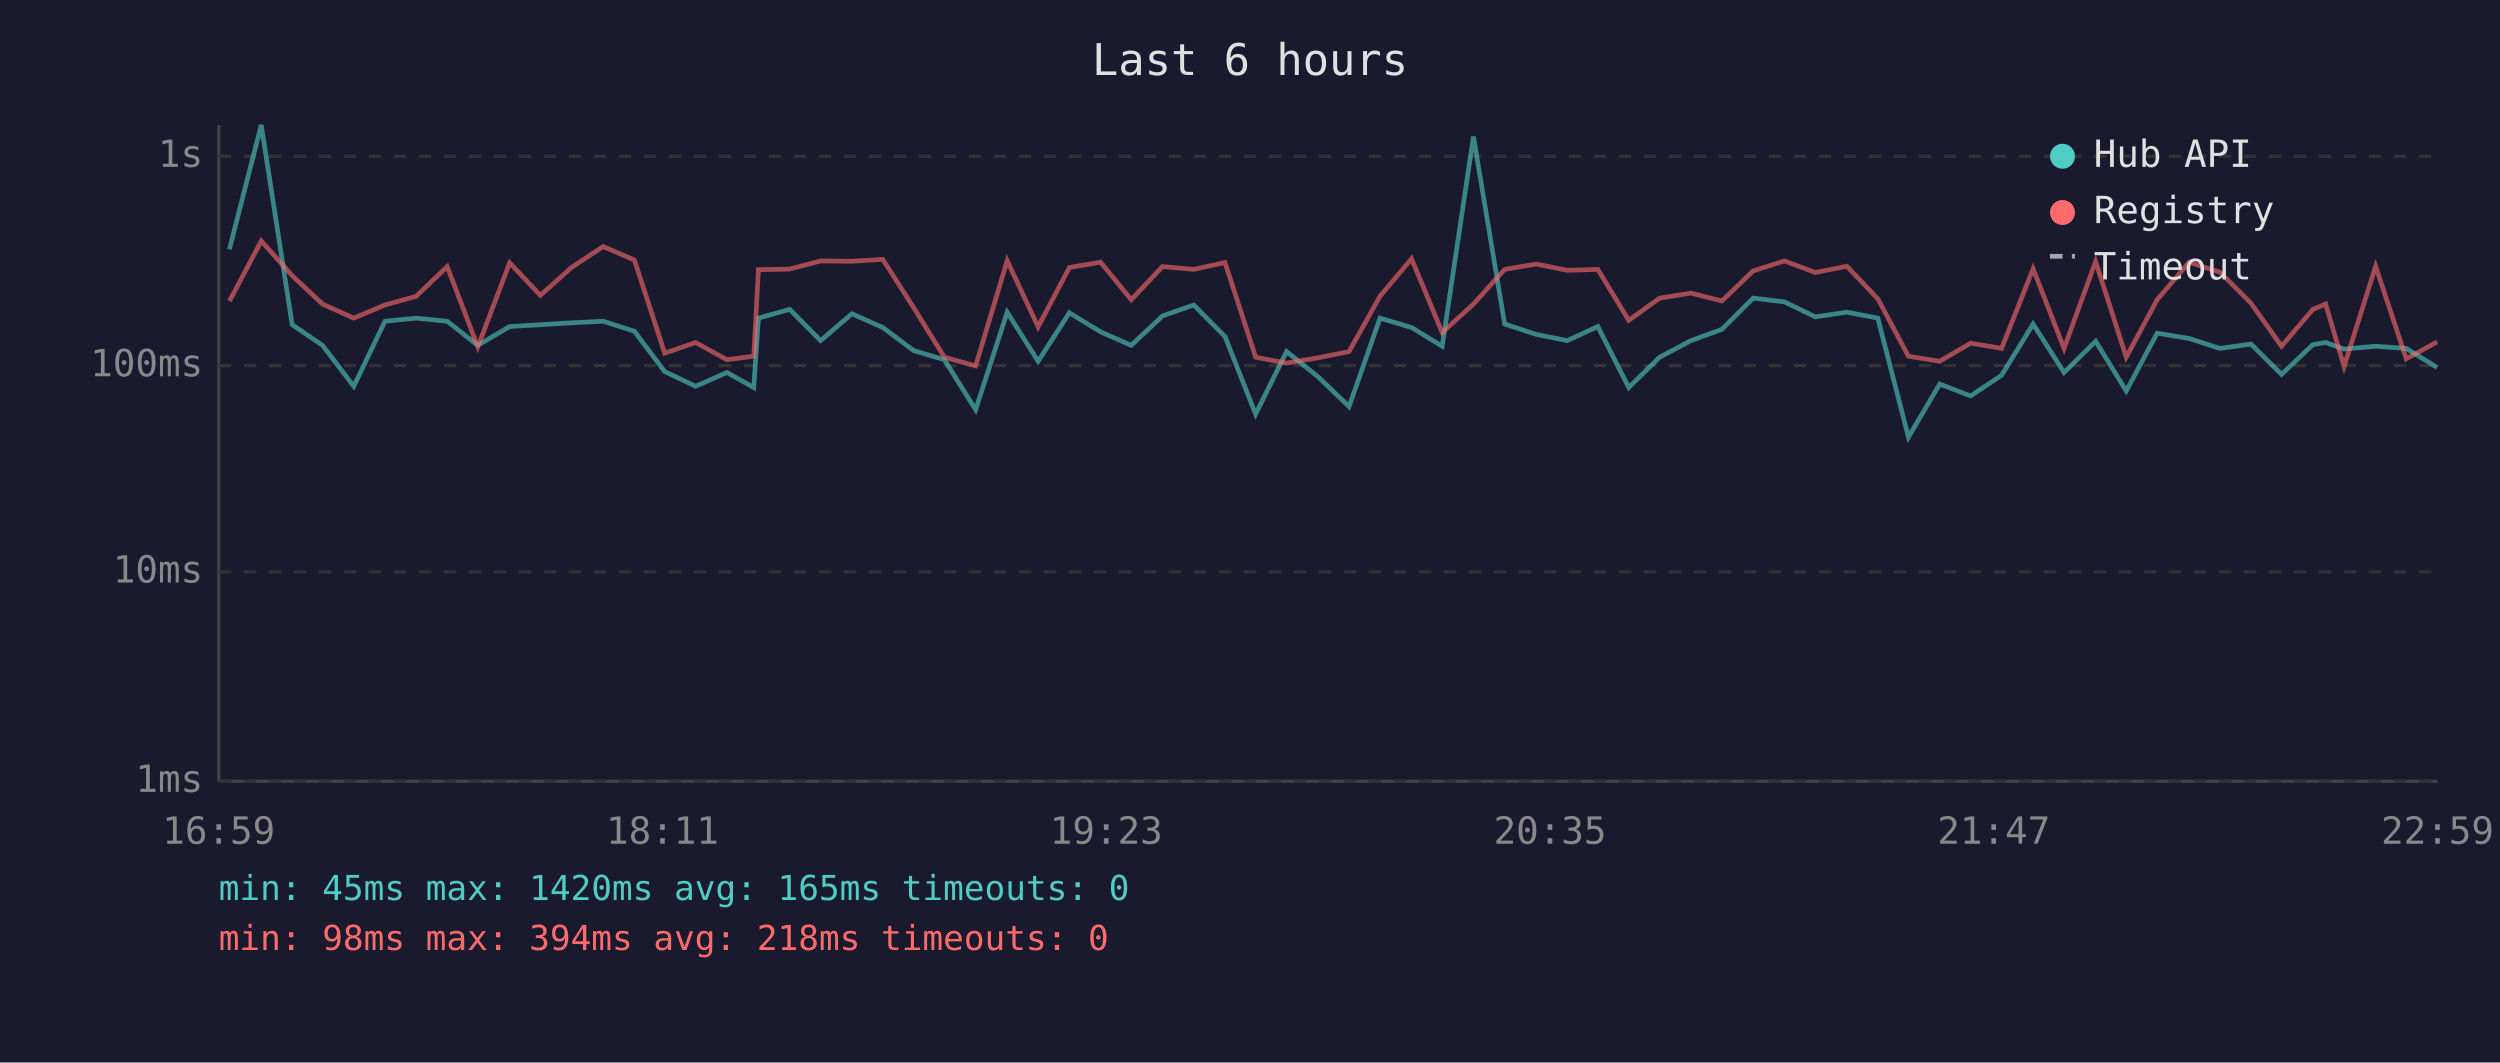
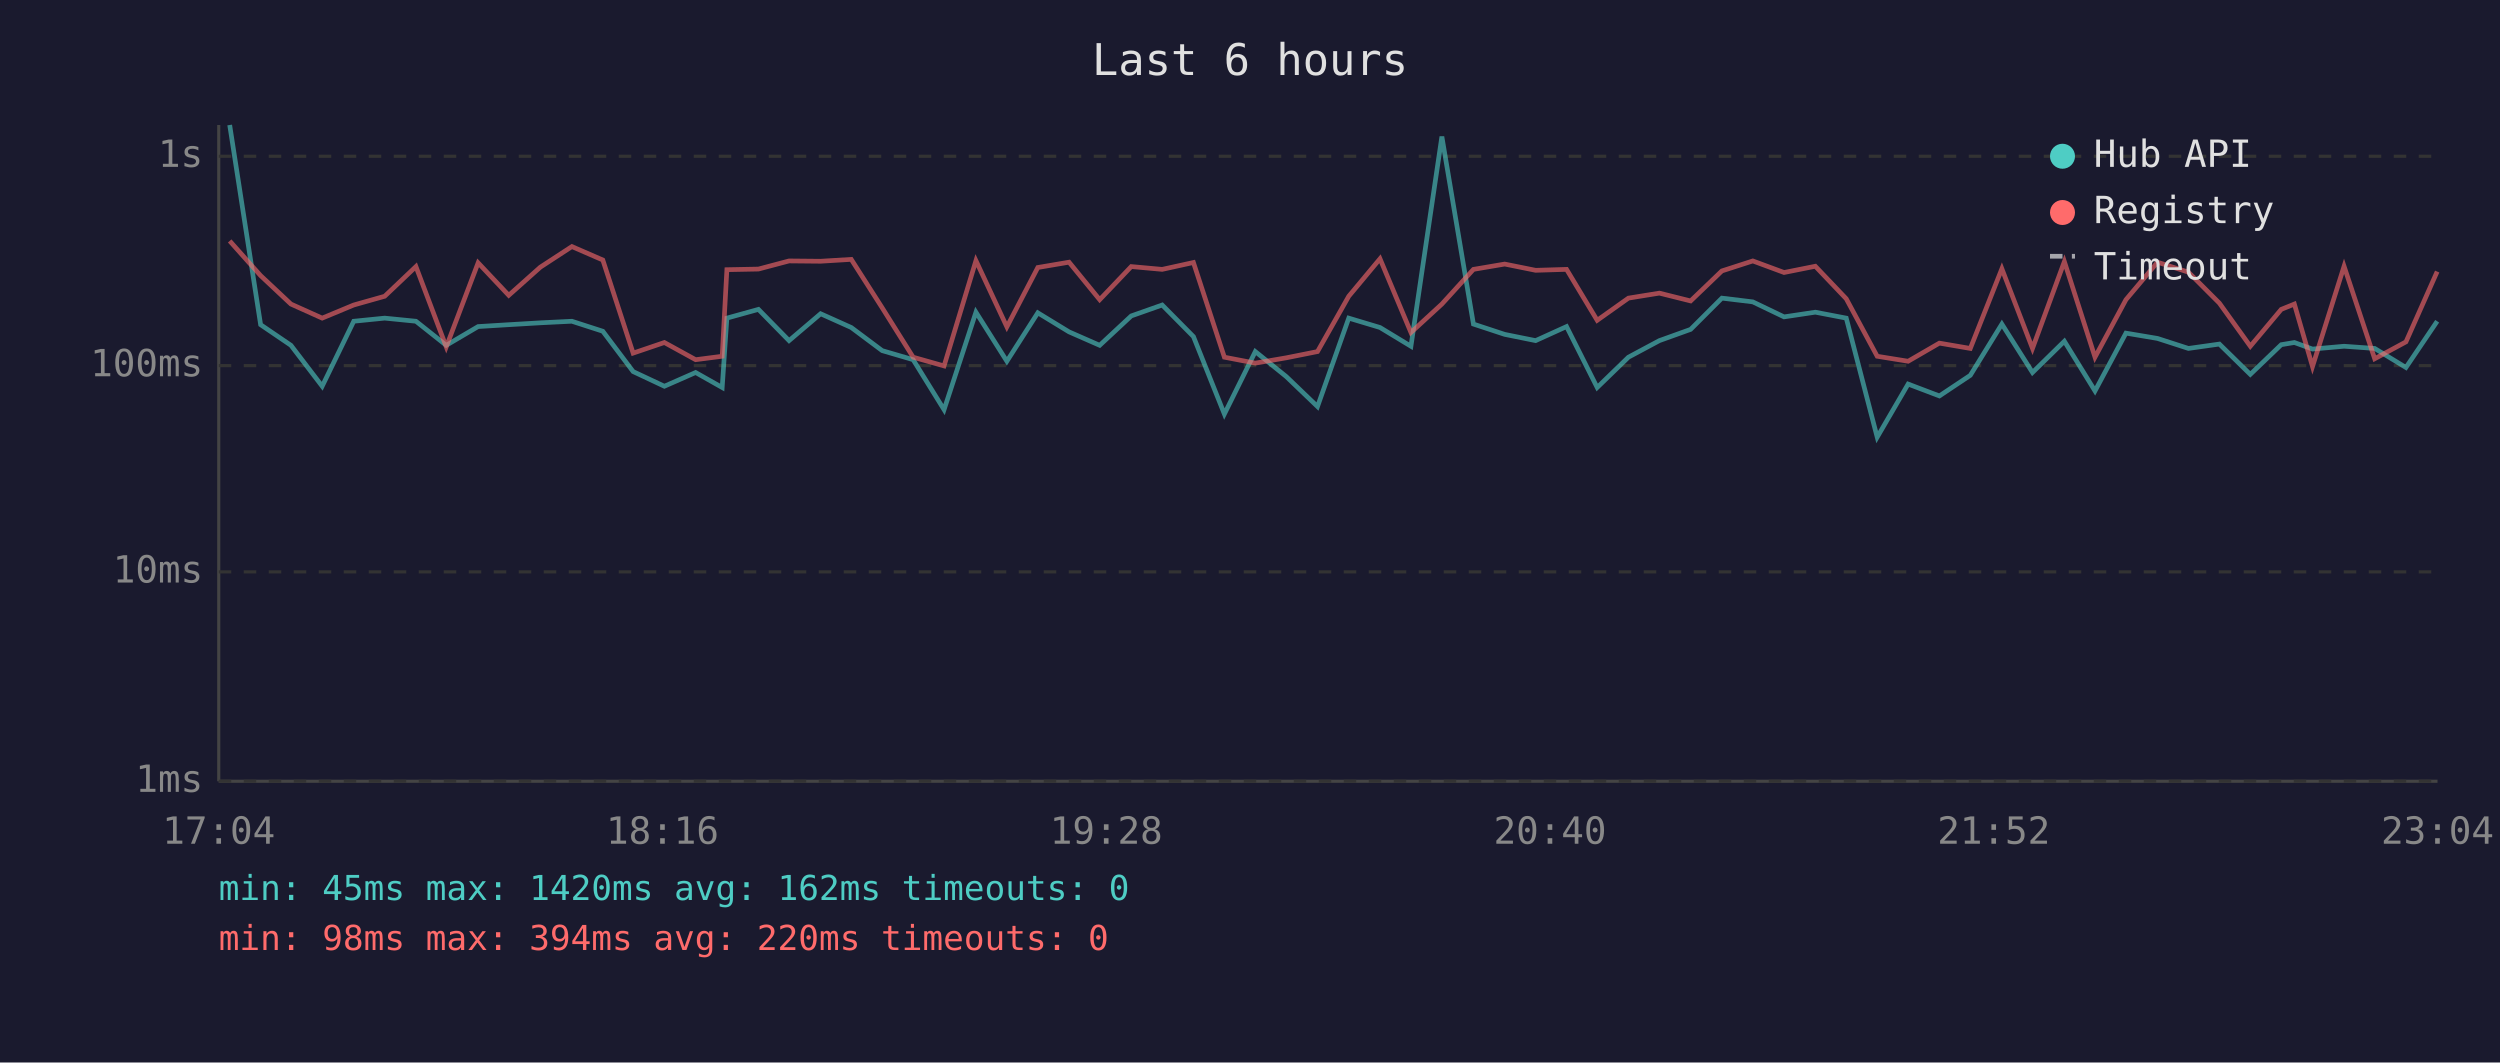
<svg xmlns="http://www.w3.org/2000/svg" viewBox="0 0 800 340" font-family="monospace" font-size="12">
  <rect width="800" height="340" fill="#1a1a2e" />
  <text x="400" y="24" fill="#e0e0e0" font-size="14" text-anchor="middle">Last 6 hours</text>
  <line x1="70" y1="40" x2="70" y2="250" stroke="#444" stroke-width="1" />
  <line x1="70" y1="250" x2="780" y2="250" stroke="#444" stroke-width="1" />
  <line x1="70" y1="250" x2="780" y2="250" stroke="#333" stroke-width="1" stroke-dasharray="4" />
  <text x="65" y="250" fill="#888" text-anchor="end" dominant-baseline="middle">1ms</text>
  <line x1="70" y1="183" x2="780" y2="183" stroke="#333" stroke-width="1" stroke-dasharray="4" />
  <text x="65" y="183" fill="#888" text-anchor="end" dominant-baseline="middle">10ms</text>
  <line x1="70" y1="117" x2="780" y2="117" stroke="#333" stroke-width="1" stroke-dasharray="4" />
  <text x="65" y="117" fill="#888" text-anchor="end" dominant-baseline="middle">100ms</text>
  <line x1="70" y1="50" x2="780" y2="50" stroke="#333" stroke-width="1" stroke-dasharray="4" />
  <text x="65" y="50" fill="#888" text-anchor="end" dominant-baseline="middle">1s</text>
-   <text x="70" y="270" fill="#888" text-anchor="middle">16:59</text>
-   <text x="212" y="270" fill="#888" text-anchor="middle">18:11</text>
-   <text x="354" y="270" fill="#888" text-anchor="middle">19:23</text>
-   <text x="496" y="270" fill="#888" text-anchor="middle">20:35</text>
-   <text x="638" y="270" fill="#888" text-anchor="middle">21:47</text>
-   <text x="780" y="270" fill="#888" text-anchor="middle">22:59</text>
-   <polyline points="73.4,79.8 83.6,40.0 93.5,103.9 103.2,110.5 113.2,123.6 123.2,102.8 133.2,101.8 143.1,102.8 152.9,110.5 163.1,104.5 172.9,103.9 183.0,103.3 193.0,102.8 203.0,106.0 212.7,118.9 222.6,123.6 232.6,119.2 241.2,124.0 242.7,101.8 252.7,99.0 262.6,109.0 272.6,100.4 282.5,104.8 292.4,112.2 302.2,115.1 312.2,131.1 322.3,99.9 332.2,115.6 342.2,100.1 352.2,106.2 362.0,110.5 372.0,101.1 382.0,97.6 392.0,107.7 401.8,132.5 411.7,112.5 421.7,120.5 431.7,130.1 441.6,101.8 451.7,104.8 461.5,110.8 471.5,43.7 481.5,103.7 491.6,107.0 501.5,109.0 511.3,104.5 521.2,124.0 531.1,114.3 541.1,109.0 551.0,105.4 561.0,95.4 571.0,96.6 580.9,101.4 591.0,99.9 600.9,101.8 610.7,139.9 620.7,122.9 630.6,126.7 640.5,120.1 650.6,103.7 660.5,119.2 670.6,109.2 680.4,125.1 690.3,106.6 700.5,108.3 710.4,111.5 720.3,110.1 730.1,119.8 740.1,110.3 744.2,109.6 750.1,111.7 760.2,110.8 770.0,111.5 779.9,117.6" fill="none" stroke="#4ecdc4" stroke-width="1.5" opacity="0.6" />
-   <polyline points="73.4,96.4 83.6,77.1 93.5,88.2 103.2,97.3 113.2,101.8 123.2,97.6 133.2,94.8 143.1,85.3 152.9,111.0 163.1,84.1 172.9,94.5 183.0,85.5 193.0,78.9 203.0,83.2 212.7,113.0 222.6,109.6 232.6,115.1 241.2,114.0 242.7,86.3 252.7,86.1 262.6,83.5 272.6,83.6 282.5,83.0 292.4,98.5 302.2,114.3 312.2,117.1 322.3,83.4 332.2,104.6 342.2,85.6 352.2,83.9 362.0,95.9 372.0,85.3 382.0,86.2 392.0,84.0 401.8,114.3 411.7,116.2 421.7,114.5 431.7,112.5 441.6,94.8 451.7,82.8 461.5,106.4 471.5,97.3 481.5,86.2 491.6,84.5 501.5,86.5 511.3,86.2 521.2,102.5 531.1,95.4 541.1,93.8 551.0,96.3 561.0,86.7 571.0,83.5 580.9,87.2 591.0,85.2 600.9,95.6 610.7,114.0 620.7,115.6 630.6,109.8 640.5,111.5 650.6,86.0 660.5,111.5 670.6,83.7 680.4,114.3 690.3,95.9 700.5,83.9 710.4,87.1 720.3,97.0 730.1,110.8 740.1,99.0 744.2,97.3 750.1,117.3 760.2,85.2 770.0,114.8 779.9,109.4" fill="none" stroke="#ff6b6b" stroke-width="1.5" opacity="0.6" />
+   <text x="70" y="270" fill="#888" text-anchor="middle">17:04</text>
+   <text x="212" y="270" fill="#888" text-anchor="middle">18:16</text>
+   <text x="354" y="270" fill="#888" text-anchor="middle">19:28</text>
+   <text x="496" y="270" fill="#888" text-anchor="middle">20:40</text>
+   <text x="638" y="270" fill="#888" text-anchor="middle">21:52</text>
+   <text x="780" y="270" fill="#888" text-anchor="middle">23:04</text>
+   <polyline points="73.5,40.0 83.4,103.9 93.1,110.5 103.1,123.6 113.2,102.8 123.1,101.8 133.1,102.8 142.8,110.5 153.0,104.5 162.8,103.9 172.9,103.3 183.0,102.8 192.9,106.0 202.6,118.9 212.6,123.6 222.6,119.2 231.1,124.0 232.6,101.8 242.7,99.0 252.5,109.0 262.6,100.4 272.4,104.8 282.3,112.2 292.2,115.1 302.1,131.1 312.3,99.9 322.2,115.6 332.1,100.1 342.1,106.2 351.9,110.5 362.0,101.1 371.9,97.6 381.9,107.7 391.8,132.5 401.7,112.5 411.6,120.5 421.6,130.1 431.6,101.8 441.6,104.8 451.5,110.8 461.4,43.7 471.5,103.7 481.5,107.0 491.4,109.0 501.3,104.5 511.1,124.0 521.1,114.3 531.0,109.0 541.0,105.4 551.0,95.4 560.9,96.6 570.9,101.4 580.9,99.9 590.8,101.8 600.7,139.9 610.6,122.9 620.6,126.7 630.5,120.1 640.6,103.7 650.4,119.2 660.6,109.2 670.4,125.1 680.3,106.6 690.4,108.3 700.3,111.5 710.2,110.1 720.1,119.8 730.0,110.3 734.2,109.6 740.0,111.7 750.1,110.8 759.9,111.5 769.9,117.6 779.9,102.8" fill="none" stroke="#4ecdc4" stroke-width="1.5" opacity="0.6" />
+   <polyline points="73.5,77.1 83.4,88.2 93.1,97.3 103.1,101.8 113.2,97.6 123.1,94.8 133.1,85.3 142.8,111.0 153.0,84.1 162.8,94.5 172.9,85.5 183.0,78.9 192.9,83.2 202.6,113.0 212.6,109.6 222.6,115.1 231.1,114.0 232.6,86.3 242.7,86.1 252.5,83.5 262.6,83.6 272.4,83.0 282.3,98.5 292.2,114.3 302.1,117.1 312.3,83.4 322.2,104.6 332.1,85.6 342.1,83.9 351.9,95.9 362.0,85.3 371.9,86.2 381.9,84.0 391.8,114.3 401.7,116.2 411.6,114.5 421.6,112.5 431.6,94.8 441.6,82.8 451.5,106.4 461.4,97.3 471.5,86.2 481.5,84.5 491.4,86.5 501.3,86.2 511.1,102.5 521.1,95.4 531.0,93.8 541.0,96.3 551.0,86.7 560.9,83.5 570.9,87.2 580.9,85.2 590.8,95.6 600.7,114.0 610.6,115.6 620.6,109.8 630.5,111.5 640.6,86.0 650.4,111.5 660.6,83.7 670.4,114.3 680.3,95.9 690.4,83.9 700.3,87.1 710.2,97.0 720.1,110.8 730.0,99.0 734.2,97.3 740.0,117.3 750.1,85.2 759.9,114.8 769.9,109.4 779.9,86.9" fill="none" stroke="#ff6b6b" stroke-width="1.5" opacity="0.6" />
  <circle cx="660" cy="50" r="4" fill="#4ecdc4" />
  <text x="670" y="50" fill="#e0e0e0" dominant-baseline="middle">Hub API</text>
  <circle cx="660" cy="68" r="4" fill="#ff6b6b" />
  <text x="670" y="68" fill="#e0e0e0" dominant-baseline="middle">Registry</text>
  <line x1="656" y1="82" x2="664" y2="82" stroke="#e0e0e0" stroke-width="1.5" stroke-dasharray="4,3" opacity="0.7" />
  <text x="670" y="86" fill="#e0e0e0" dominant-baseline="middle">Timeout</text>
-   <text x="70" y="288" fill="#4ecdc4" font-size="11">min: 45ms  max: 1420ms  avg: 165ms  timeouts: 0</text>
-   <text x="70" y="304" fill="#ff6b6b" font-size="11">min: 98ms  max: 394ms  avg: 218ms  timeouts: 0</text>
+   <text x="70" y="288" fill="#4ecdc4" font-size="11">min: 45ms  max: 1420ms  avg: 162ms  timeouts: 0</text>
+   <text x="70" y="304" fill="#ff6b6b" font-size="11">min: 98ms  max: 394ms  avg: 220ms  timeouts: 0</text>
</svg>
